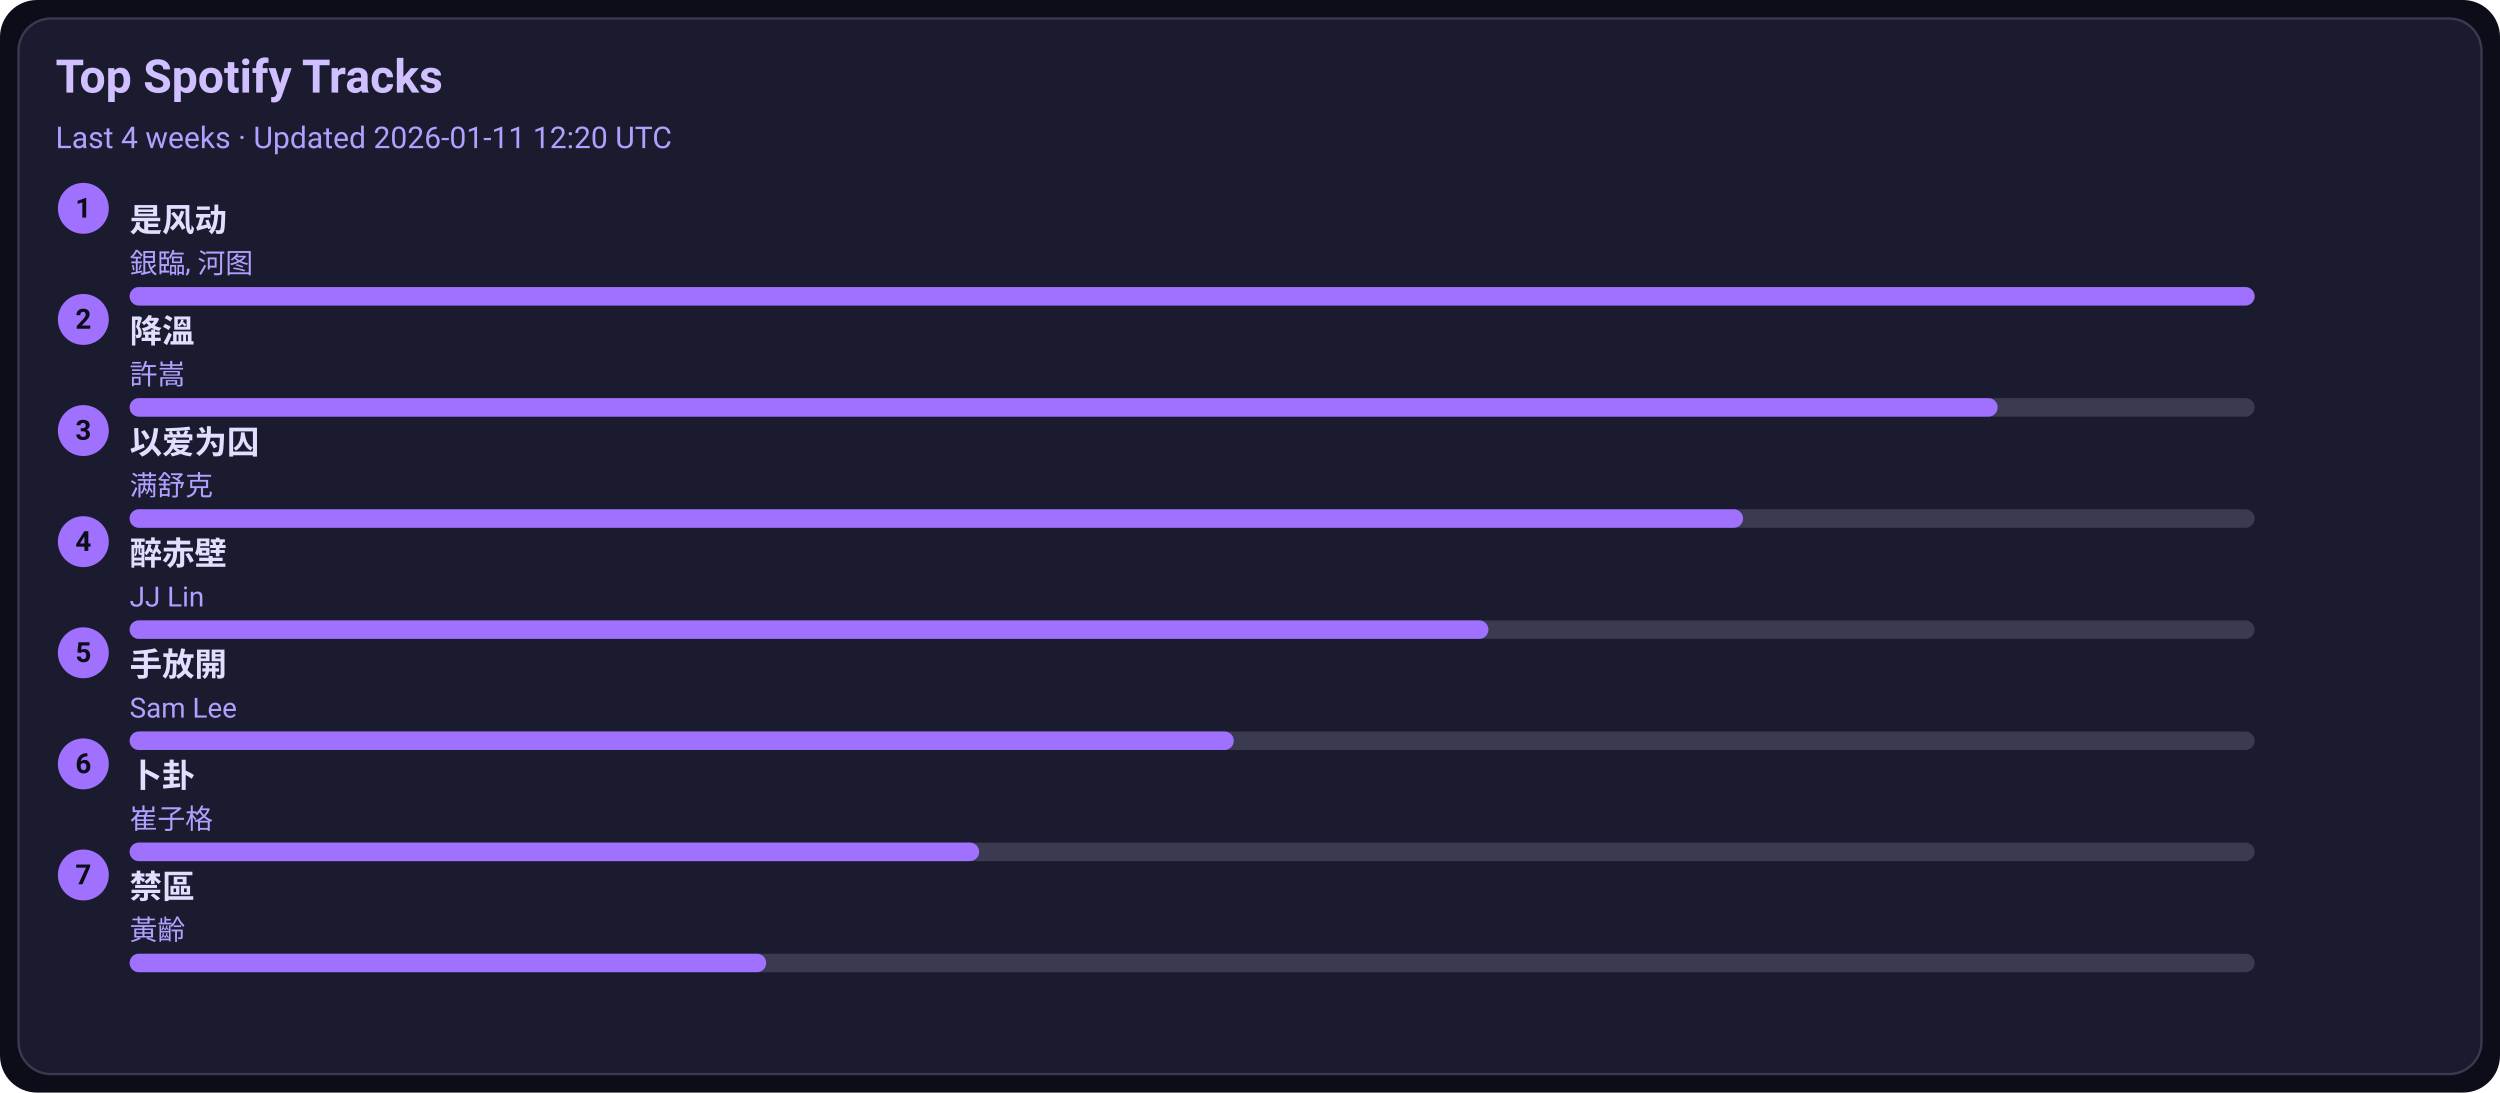
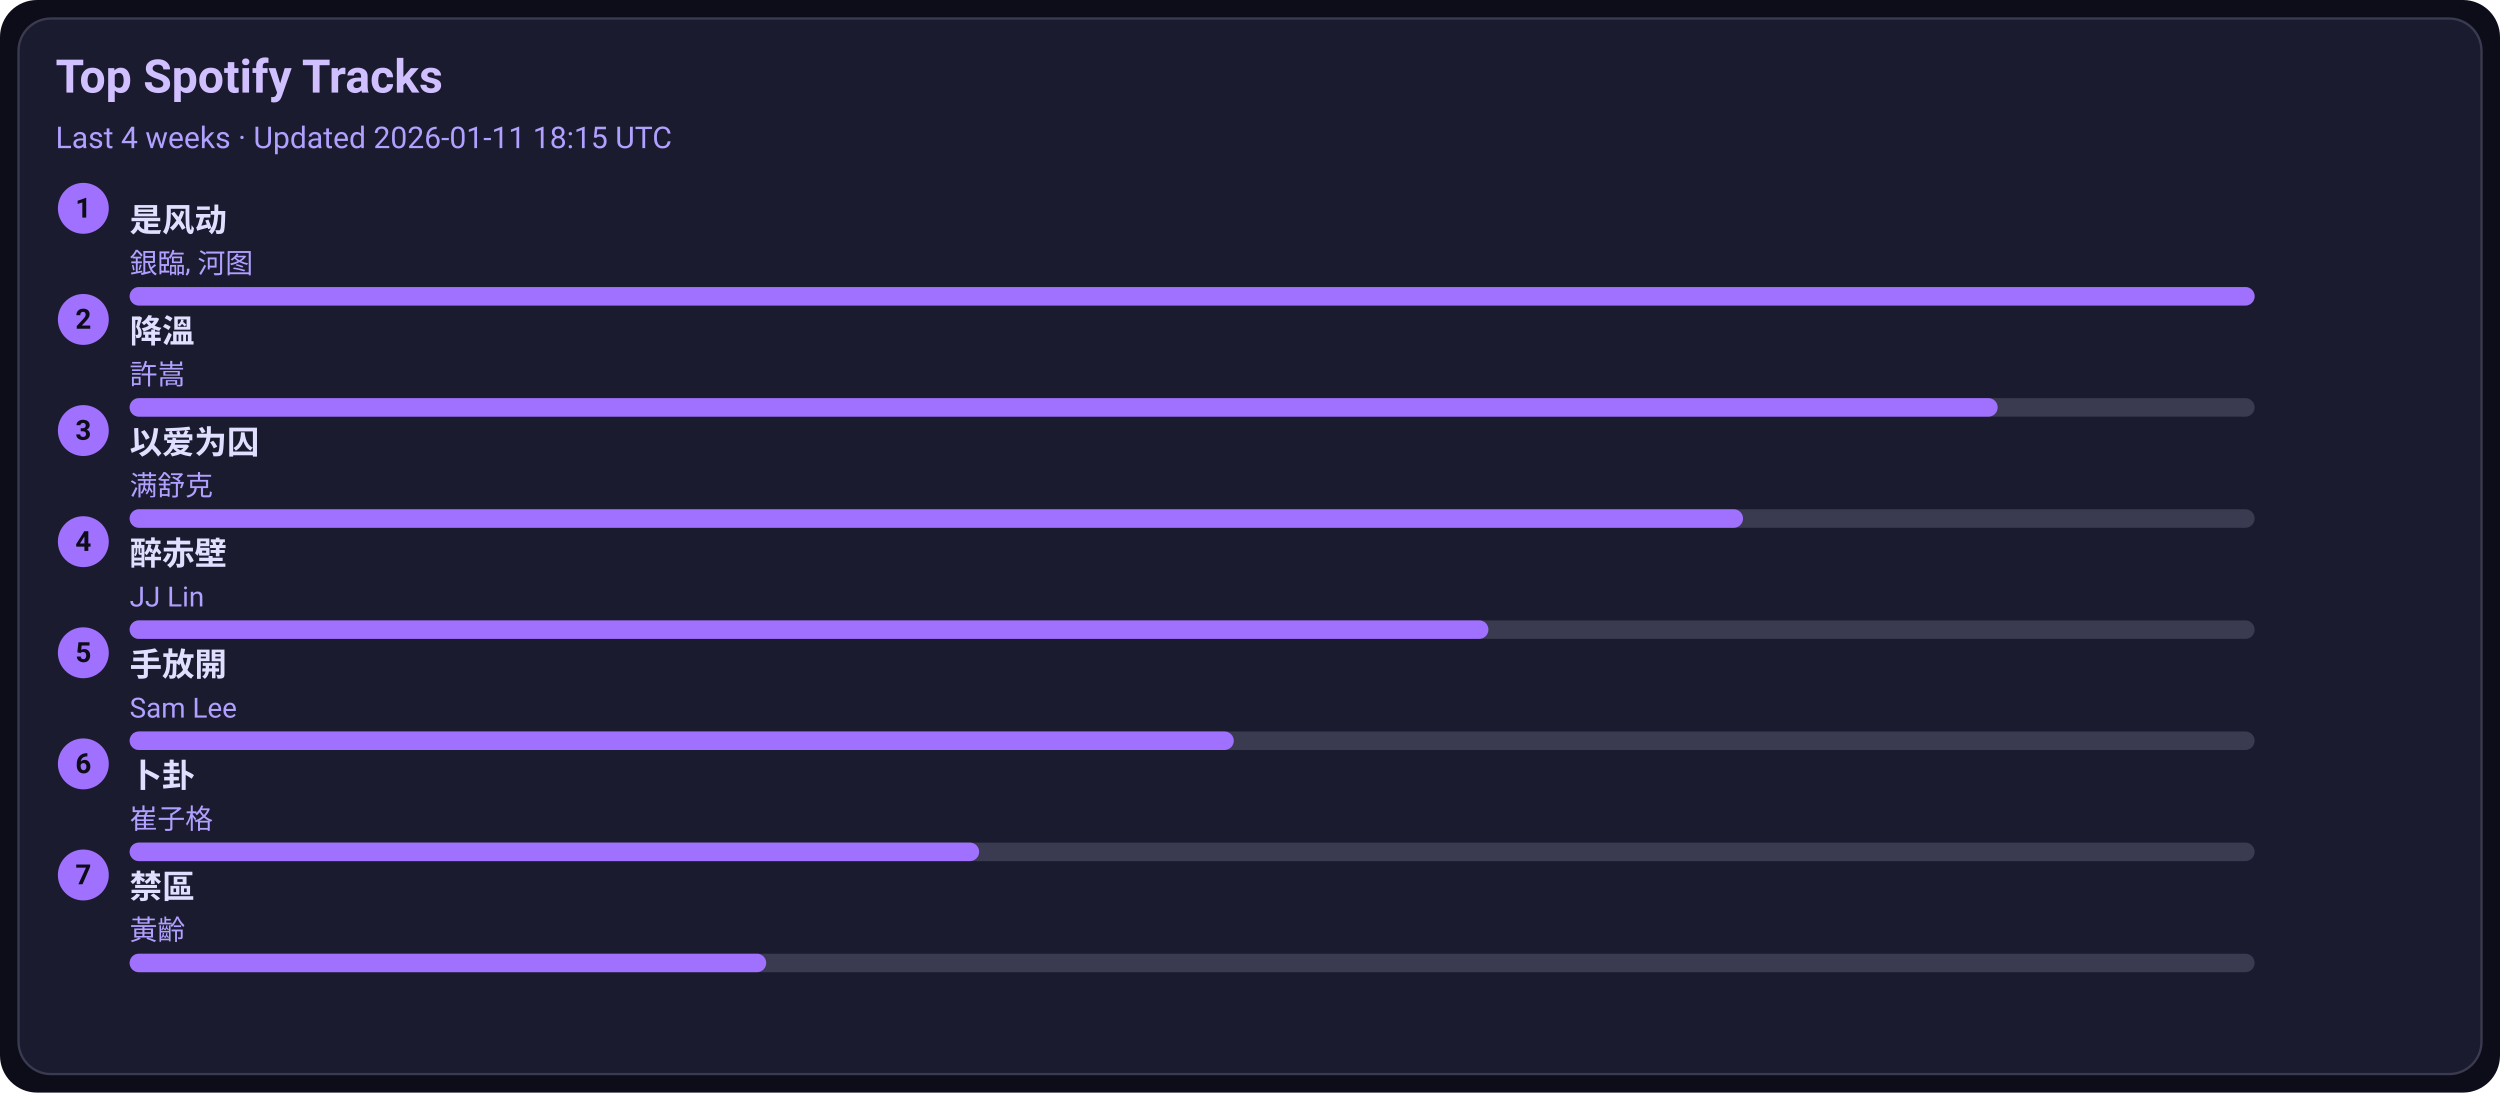
<svg xmlns="http://www.w3.org/2000/svg" width="1080" height="472" viewBox="0 0 1080 472">
  <style>text{font-family:-apple-system,BlinkMacSystemFont,Segoe UI,Roboto,Ubuntu,Helvetica Neue,Arial,Noto Sans,sans-serif}</style>
  <rect width="1080" height="472" rx="16" fill="#0d0d1a" />
  <rect x="8" y="8" width="1064" height="456" rx="14" fill="#1b1b2f" stroke="#3a3a50" />
  <text x="24" y="40" font-size="20" fill="#d0c0ff" font-weight="600">Top Spotify Tracks</text>
-   <text x="24" y="64" font-size="13" fill="#b0a0ff">Last 4 weeks · Updated 2026-01-11 12:20 UTC</text>
+   <text x="24" y="64" font-size="13" fill="#b0a0ff">Last 4 weeks · Updated 2026-01-11 18:15 UTC</text>
  <circle cx="36" cy="90" r="11" fill="#a070ff" />
  <text x="36" y="94" text-anchor="middle" font-size="12" fill="#0d0d1a" font-weight="700">1</text>
  <a href="https://open.spotify.com/track/3lePQ8c4jq7bTePsXEmslh" target="_blank" rel="noopener noreferrer">
    <text x="56" y="100" font-size="14" fill="#e0dfff" font-weight="600">是风动</text>
  </a>
  <text x="56" y="118" font-size="12" fill="#b0a0ff">銀臨, 河图</text>
  <rect x="56" y="124" width="918" height="8" rx="4" fill="#3a3a50" />
  <rect x="56" y="124" width="918" height="8" rx="4" fill="#a070ff" />
  <circle cx="36" cy="138" r="11" fill="#a070ff" />
  <text x="36" y="142" text-anchor="middle" font-size="12" fill="#0d0d1a" font-weight="700">2</text>
  <a href="https://open.spotify.com/track/2q9uhrOfyOnBa3oWR1PfYT" target="_blank" rel="noopener noreferrer">
    <text x="56" y="148" font-size="14" fill="#e0dfff" font-weight="600">降溫</text>
  </a>
  <text x="56" y="166" font-size="12" fill="#b0a0ff">許嵩</text>
  <rect x="56" y="172" width="918" height="8" rx="4" fill="#3a3a50" />
  <rect x="56" y="172" width="807" height="8" rx="4" fill="#a070ff" />
  <circle cx="36" cy="186" r="11" fill="#a070ff" />
  <text x="36" y="190" text-anchor="middle" font-size="12" fill="#0d0d1a" font-weight="700">3</text>
  <a href="https://open.spotify.com/track/0RW2LEfGQK5BaIho6sSLqf" target="_blank" rel="noopener noreferrer">
    <text x="56" y="196" font-size="14" fill="#e0dfff" font-weight="600">以爱为囚</text>
  </a>
  <text x="56" y="214" font-size="12" fill="#b0a0ff">满舒克</text>
  <rect x="56" y="220" width="918" height="8" rx="4" fill="#3a3a50" />
  <rect x="56" y="220" width="697" height="8" rx="4" fill="#a070ff" />
  <circle cx="36" cy="234" r="11" fill="#a070ff" />
  <text x="36" y="238" text-anchor="middle" font-size="12" fill="#0d0d1a" font-weight="700">4</text>
  <a href="https://open.spotify.com/track/69lAYqbyHL1A0gctdLd9WV" target="_blank" rel="noopener noreferrer">
    <text x="56" y="244" font-size="14" fill="#e0dfff" font-weight="600">醉赤壁</text>
  </a>
  <text x="56" y="262" font-size="12" fill="#b0a0ff">JJ Lin</text>
  <rect x="56" y="268" width="918" height="8" rx="4" fill="#3a3a50" />
  <rect x="56" y="268" width="587" height="8" rx="4" fill="#a070ff" />
  <circle cx="36" cy="282" r="11" fill="#a070ff" />
  <text x="36" y="286" text-anchor="middle" font-size="12" fill="#0d0d1a" font-weight="700">5</text>
  <a href="https://open.spotify.com/track/2Dd9EXYXI2NNrLG61OtWQv" target="_blank" rel="noopener noreferrer">
    <text x="56" y="292" font-size="14" fill="#e0dfff" font-weight="600">手放開</text>
  </a>
  <text x="56" y="310" font-size="12" fill="#b0a0ff">Sam Lee</text>
  <rect x="56" y="316" width="918" height="8" rx="4" fill="#3a3a50" />
  <rect x="56" y="316" width="477" height="8" rx="4" fill="#a070ff" />
  <circle cx="36" cy="330" r="11" fill="#a070ff" />
  <text x="36" y="334" text-anchor="middle" font-size="12" fill="#0d0d1a" font-weight="700">6</text>
  <a href="https://open.spotify.com/track/4ToeYifpQaikbYa7krOD6s" target="_blank" rel="noopener noreferrer">
    <text x="56" y="340" font-size="14" fill="#e0dfff" font-weight="600">卜卦</text>
  </a>
  <text x="56" y="358" font-size="12" fill="#b0a0ff">崔子格</text>
  <rect x="56" y="364" width="918" height="8" rx="4" fill="#3a3a50" />
  <rect x="56" y="364" width="367" height="8" rx="4" fill="#a070ff" />
  <circle cx="36" cy="378" r="11" fill="#a070ff" />
  <text x="36" y="382" text-anchor="middle" font-size="12" fill="#0d0d1a" font-weight="700">7</text>
  <a href="https://open.spotify.com/track/5HAMeMgu9hGL5a8ZwNz6cp" target="_blank" rel="noopener noreferrer">
    <text x="56" y="388" font-size="14" fill="#e0dfff" font-weight="600">禁區</text>
  </a>
  <text x="56" y="406" font-size="12" fill="#b0a0ff">黃齡</text>
  <rect x="56" y="412" width="918" height="8" rx="4" fill="#3a3a50" />
  <rect x="56" y="412" width="275" height="8" rx="4" fill="#a070ff" />
</svg>
